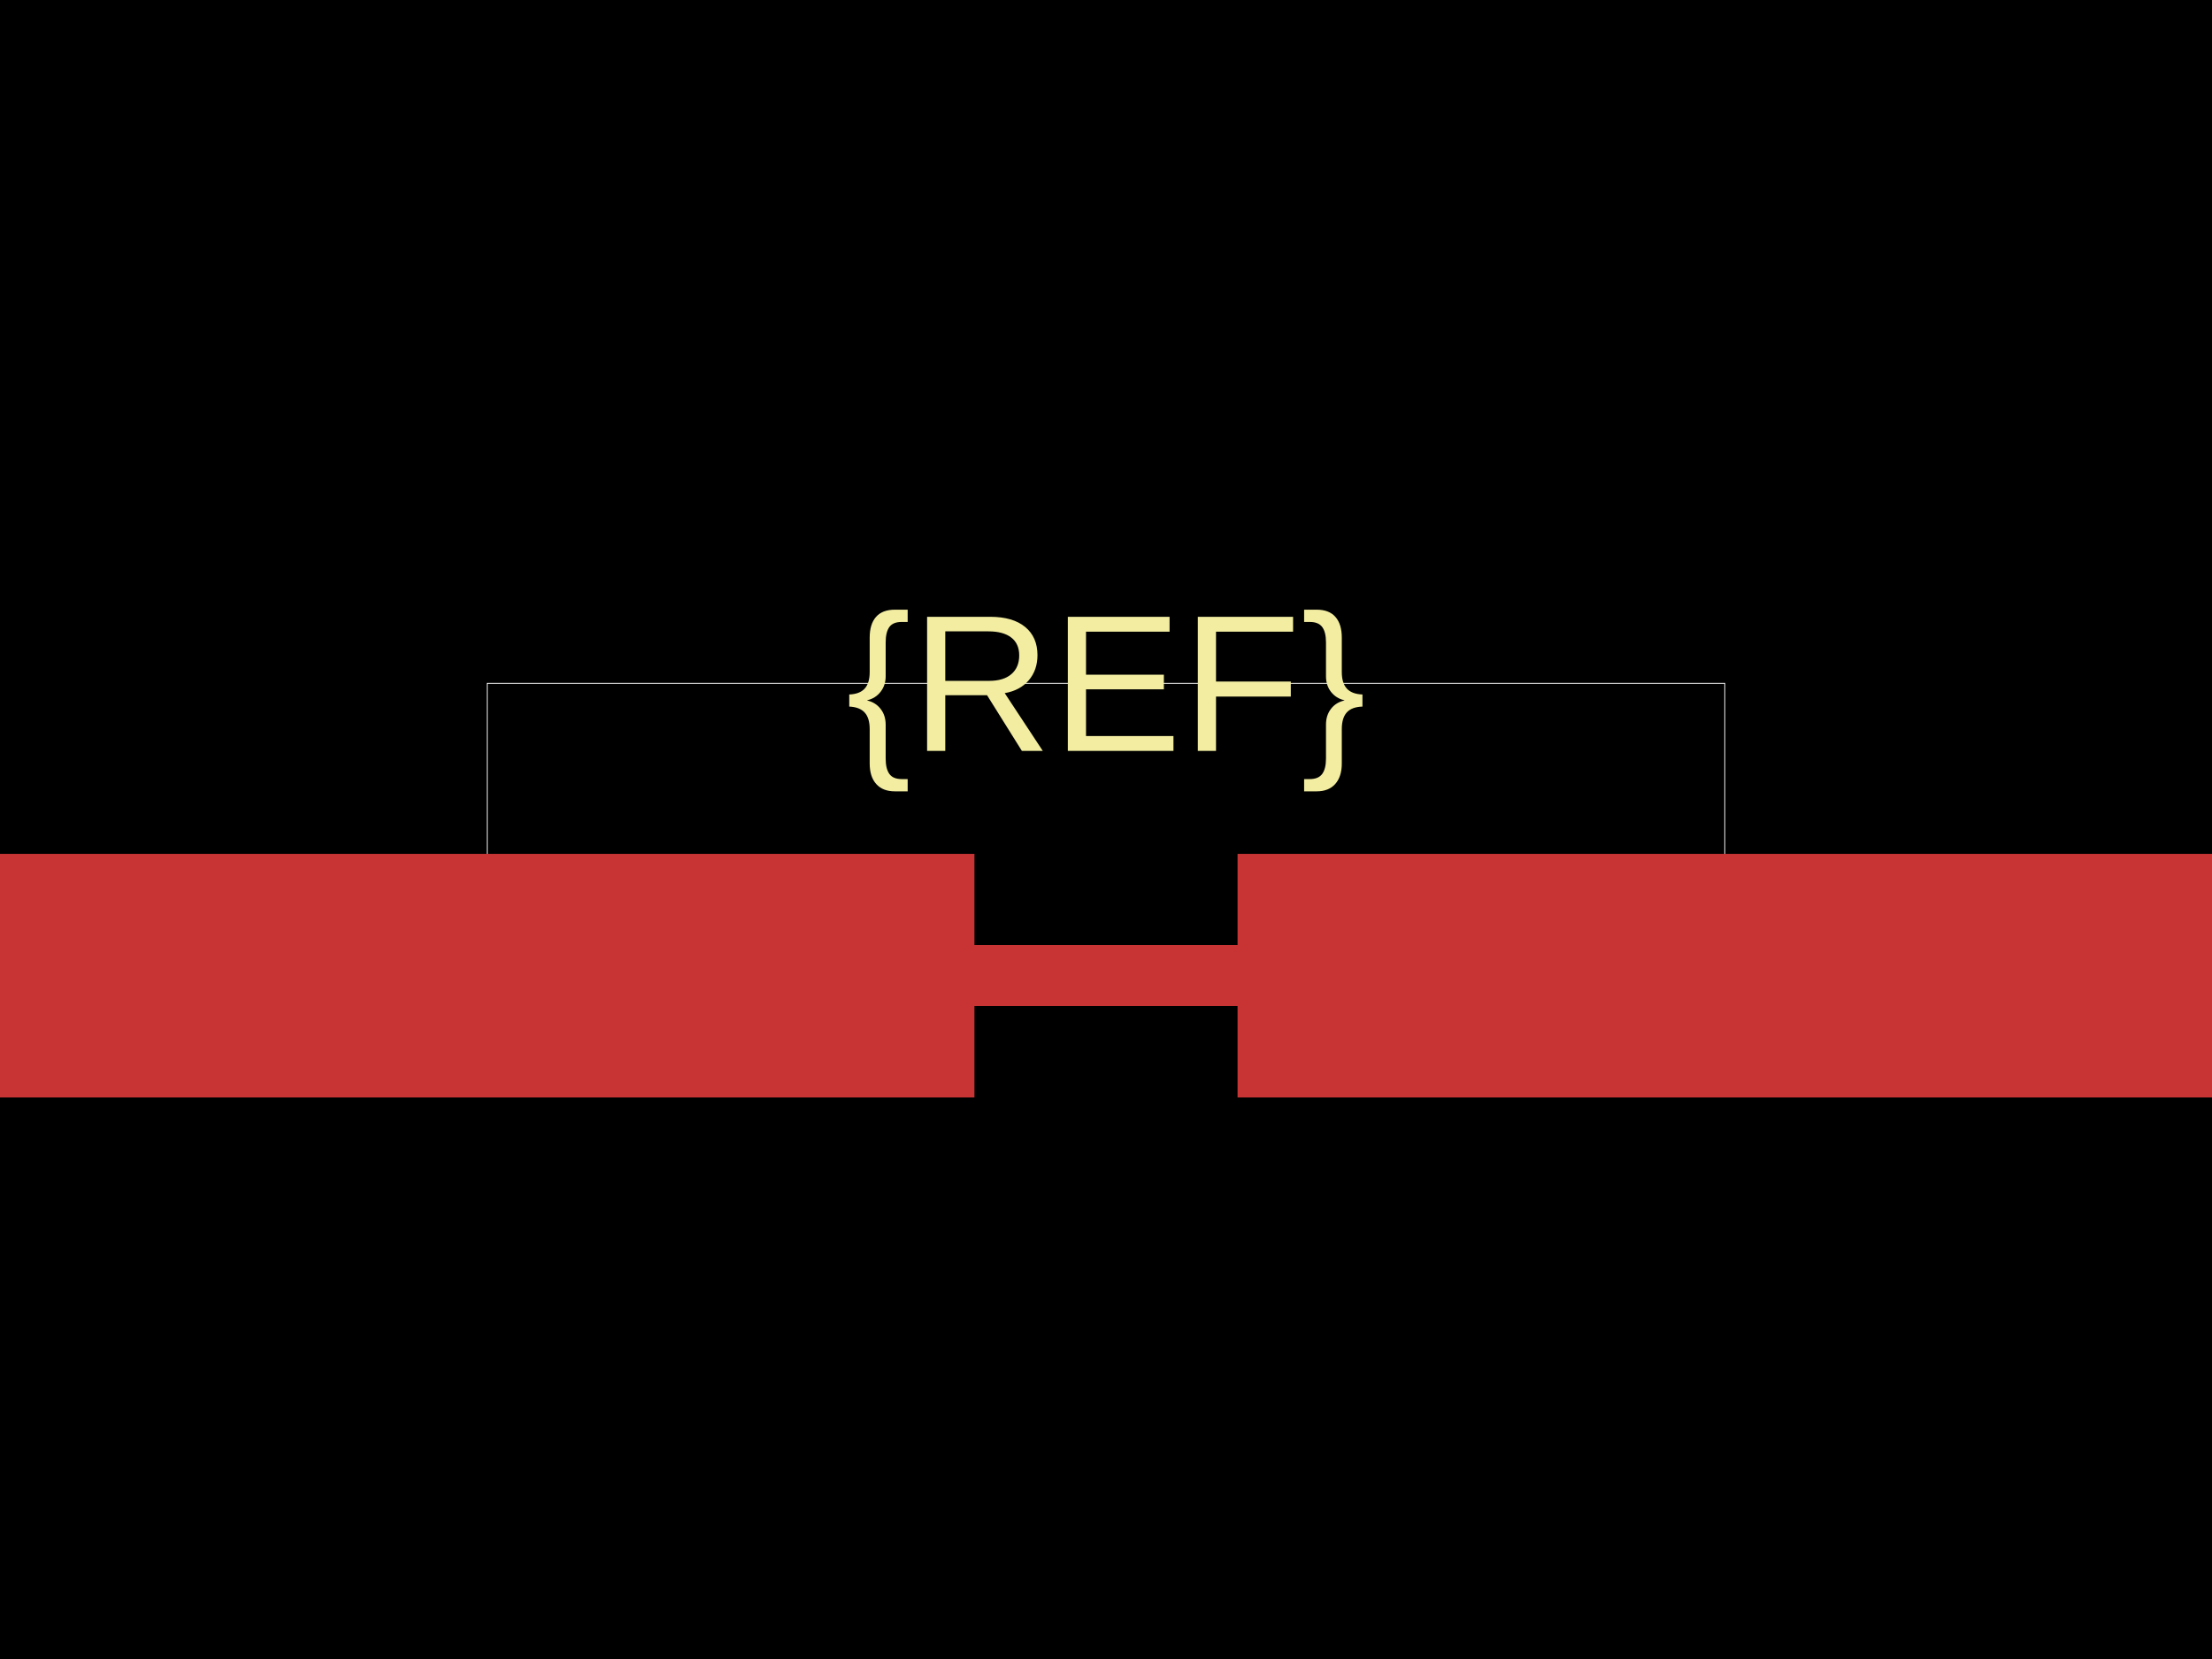
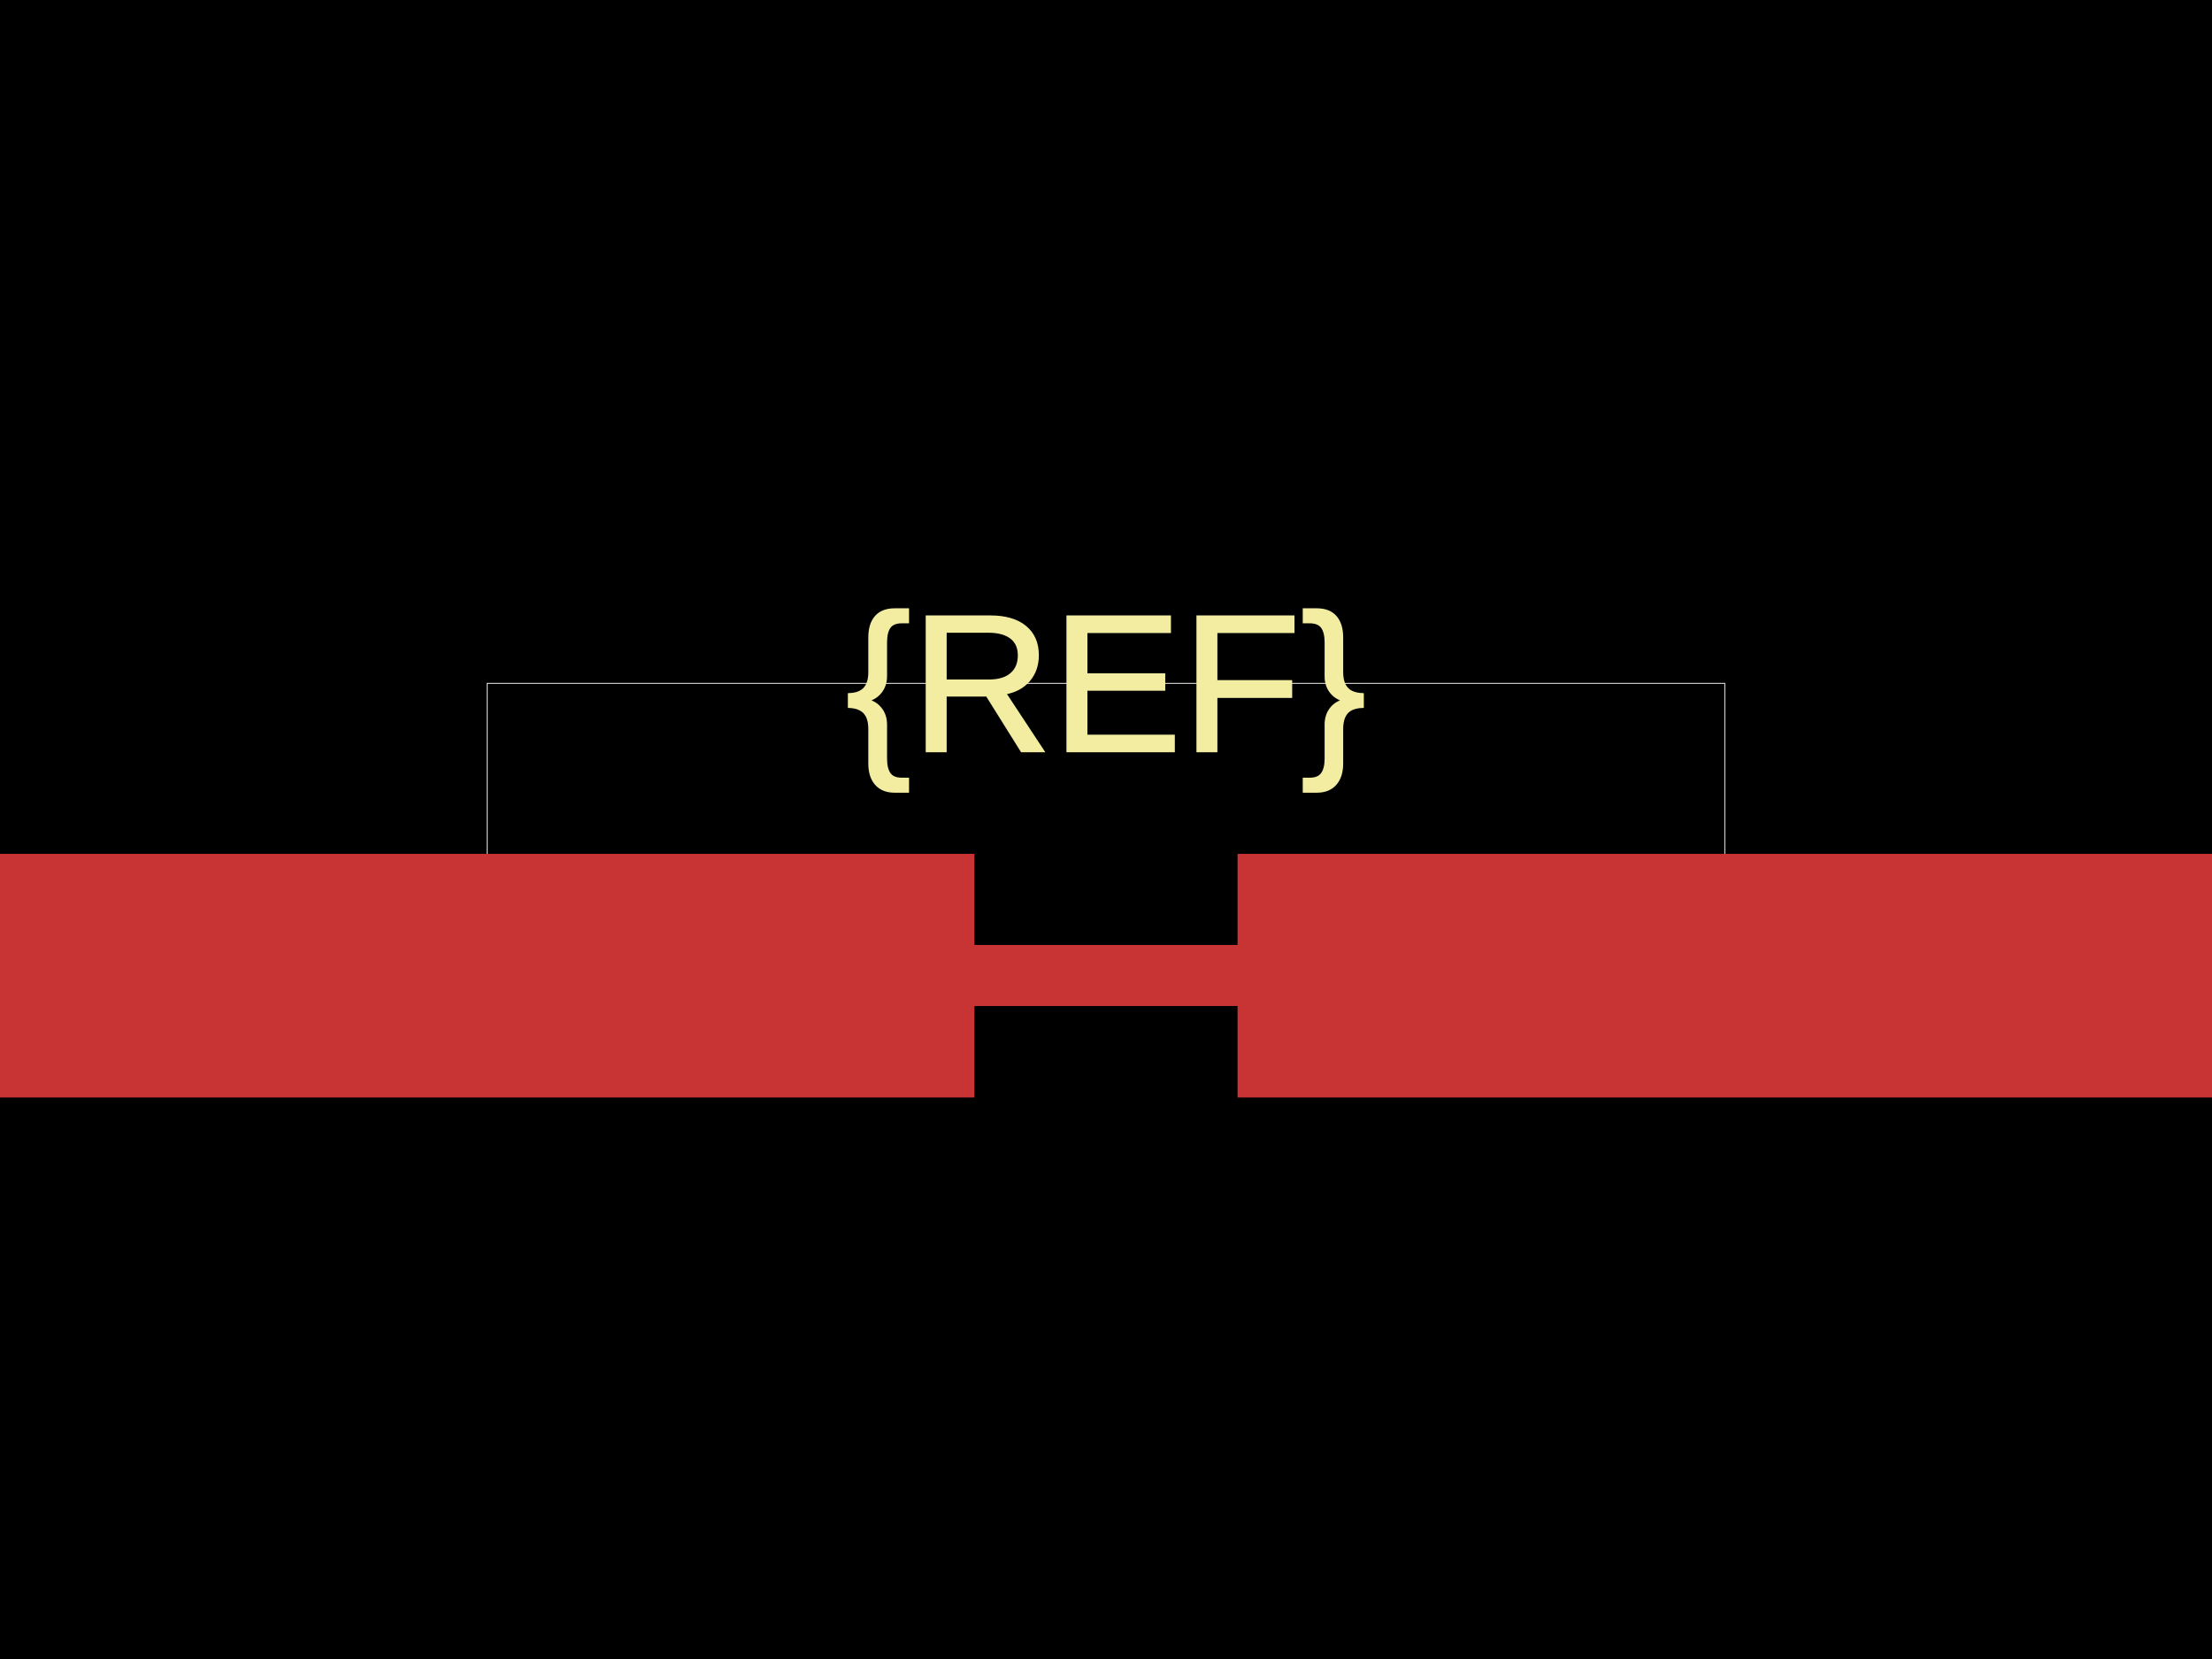
<svg xmlns="http://www.w3.org/2000/svg" width="800" height="600">
  <style />
  <rect class="boundary" x="0" y="0" fill="#000" width="800" height="600" />
  <rect class="pcb-boundary" fill="none" stroke="#fff" stroke-width="0.3" x="176.211" y="247.137" width="447.577" height="105.727" />
  <rect class="pcb-pad" fill="rgb(200, 52, 52)" x="0" y="308.811" width="352.423" height="88.106" />
  <rect class="pcb-pad" fill="rgb(200, 52, 52)" x="447.577" y="308.811" width="352.423" height="88.106" />
  <path class="pcb-trace" stroke="rgb(200, 52, 52)" fill="none" d="M 352.423 352.863 L 447.577 352.863" stroke-width="22.026" stroke-linecap="round" stroke-linejoin="round" shape-rendering="crispEdges" data-layer="top" />
-   <text x="0" y="0" fill="#f2eda1" font-family="Arial, sans-serif" font-size="70.485" text-anchor="middle" dominant-baseline="central" transform="matrix(1,0,0,1,400,247.1366)" class="pcb-silkscreen-text pcb-silkscreen-top" data-pcb-silkscreen-text-id="pcb_component_1" stroke="#f2eda1" stroke-width="0">{REF}</text>
+   <text x="0" y="0" dx="0" dy="0" fill="#f2eda1" font-family="Arial, sans-serif" font-size="70.485" text-anchor="middle" dominant-baseline="central" transform="matrix(1,0,0,1,400,247.1366)" class="pcb-silkscreen-text pcb-silkscreen-top" data-pcb-silkscreen-text-id="pcb_component_1" stroke="#f2eda1">{REF}</text>
</svg>
